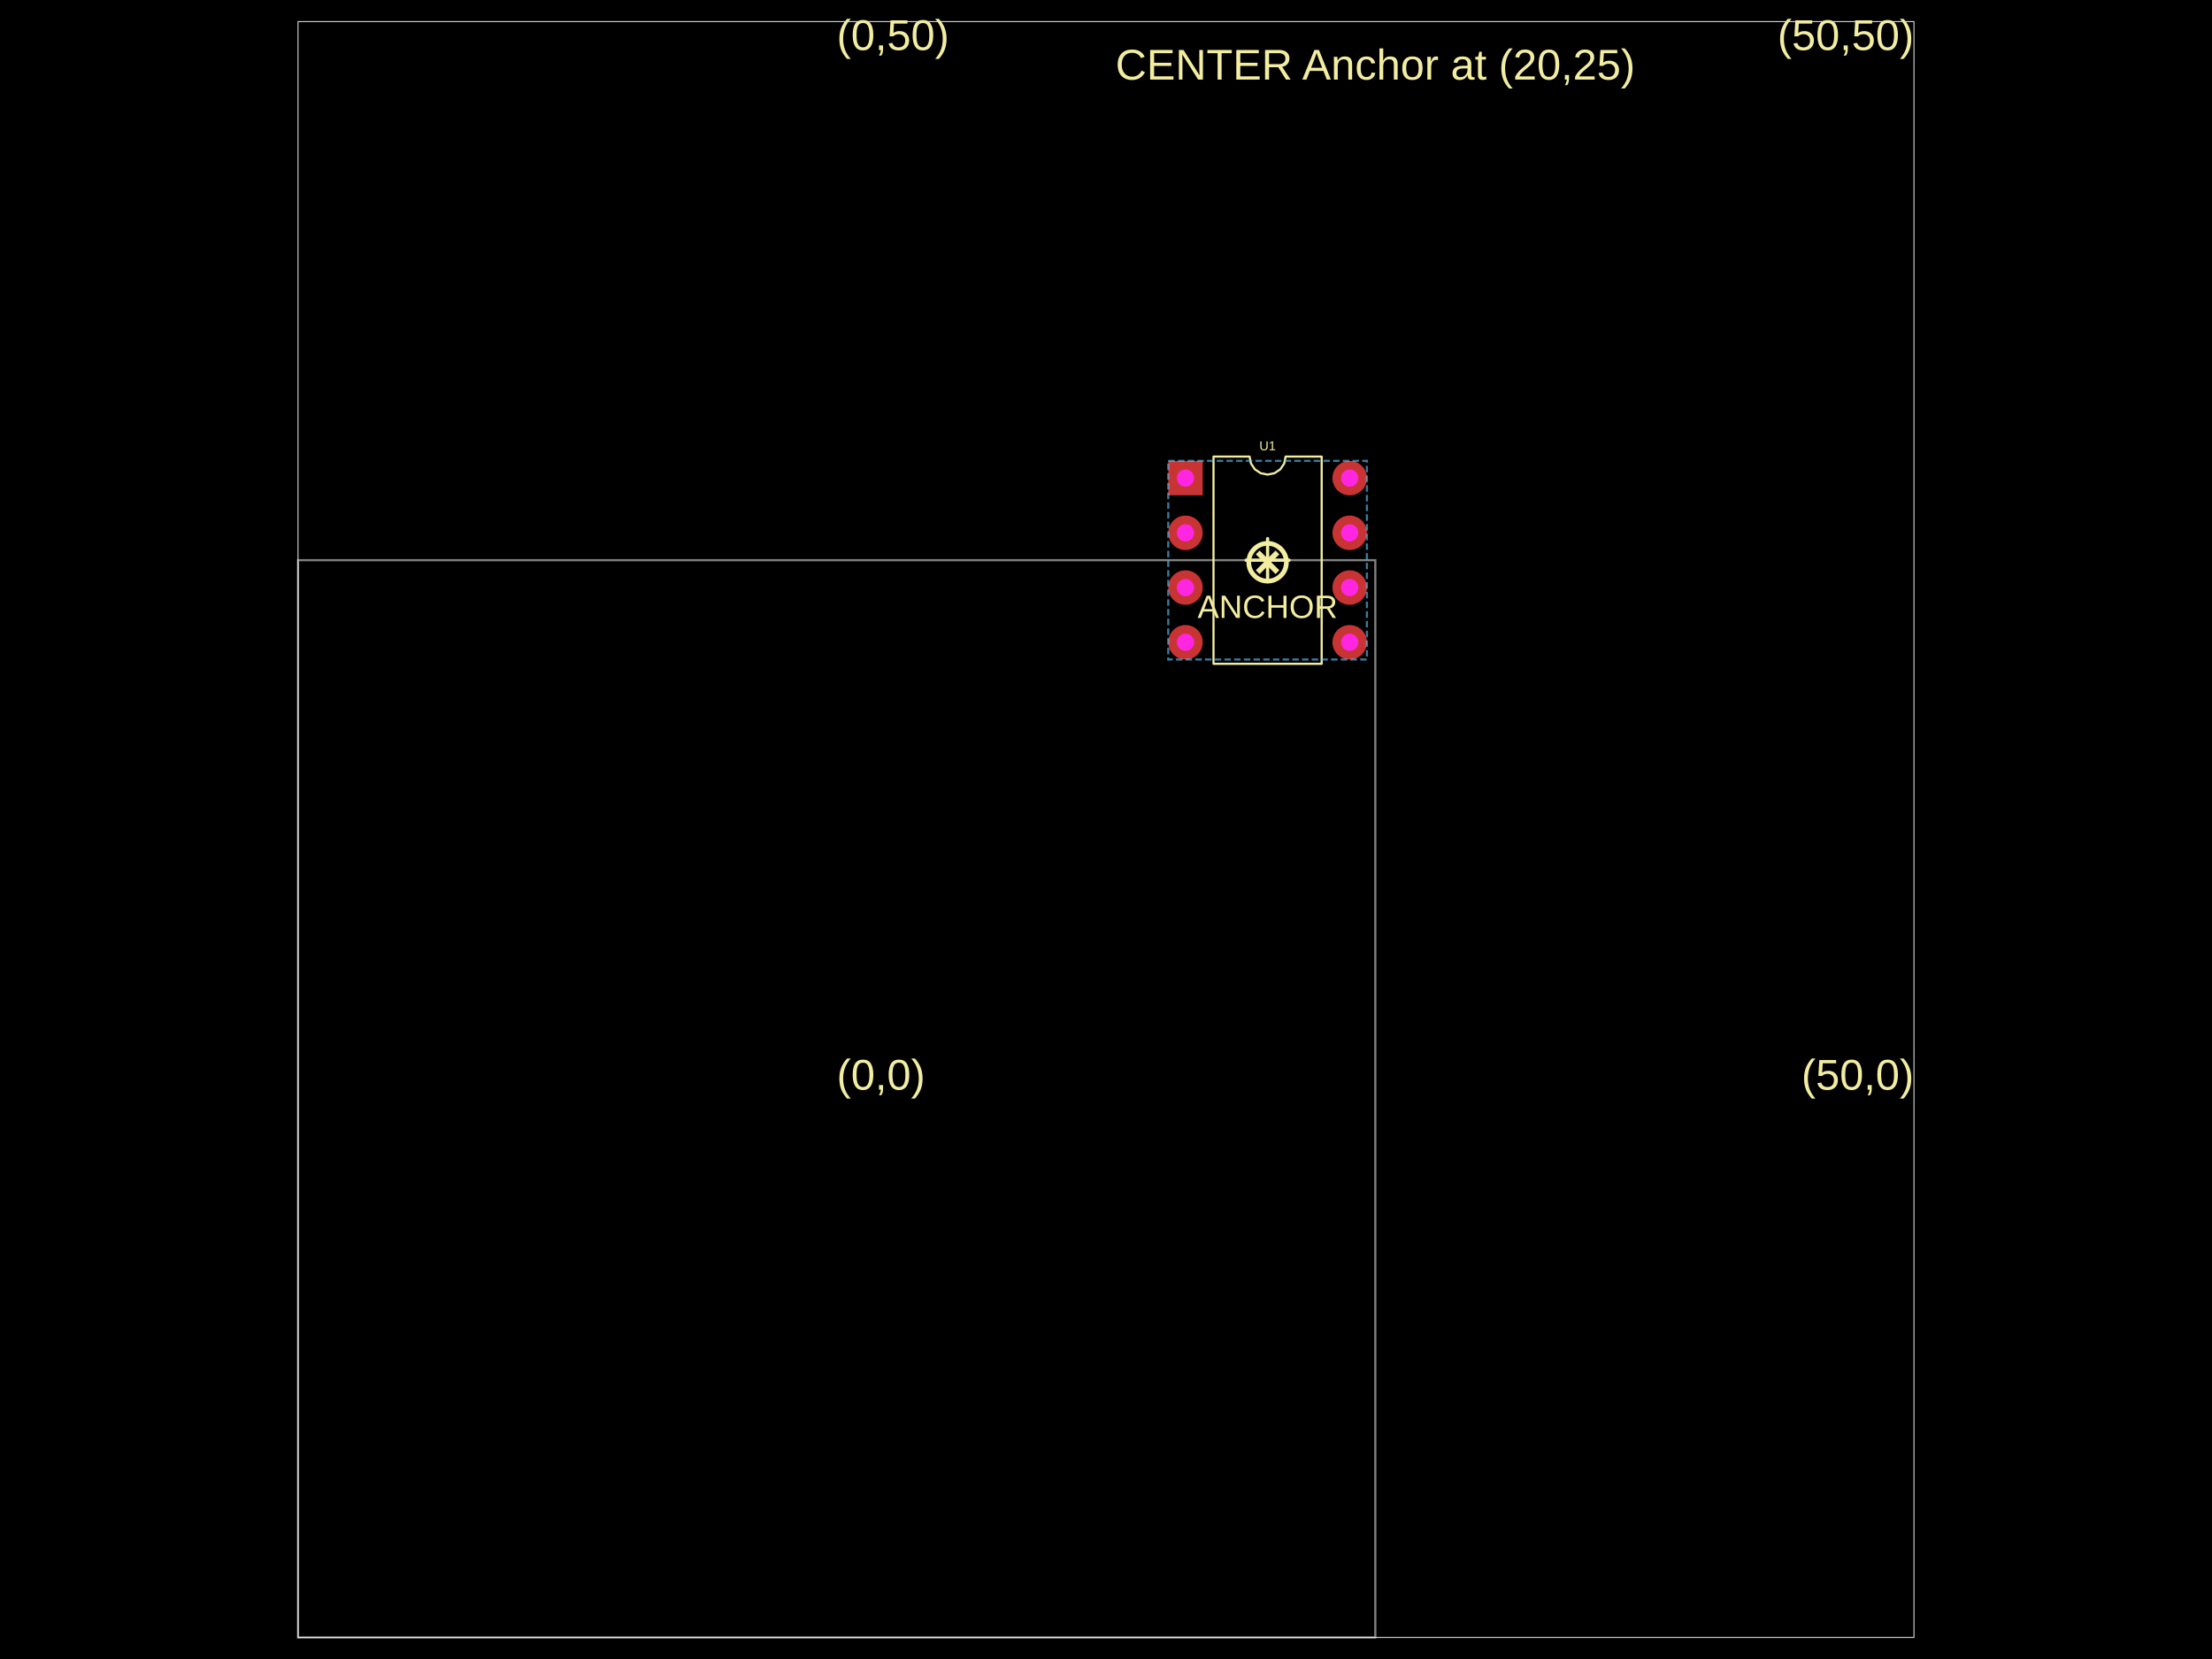
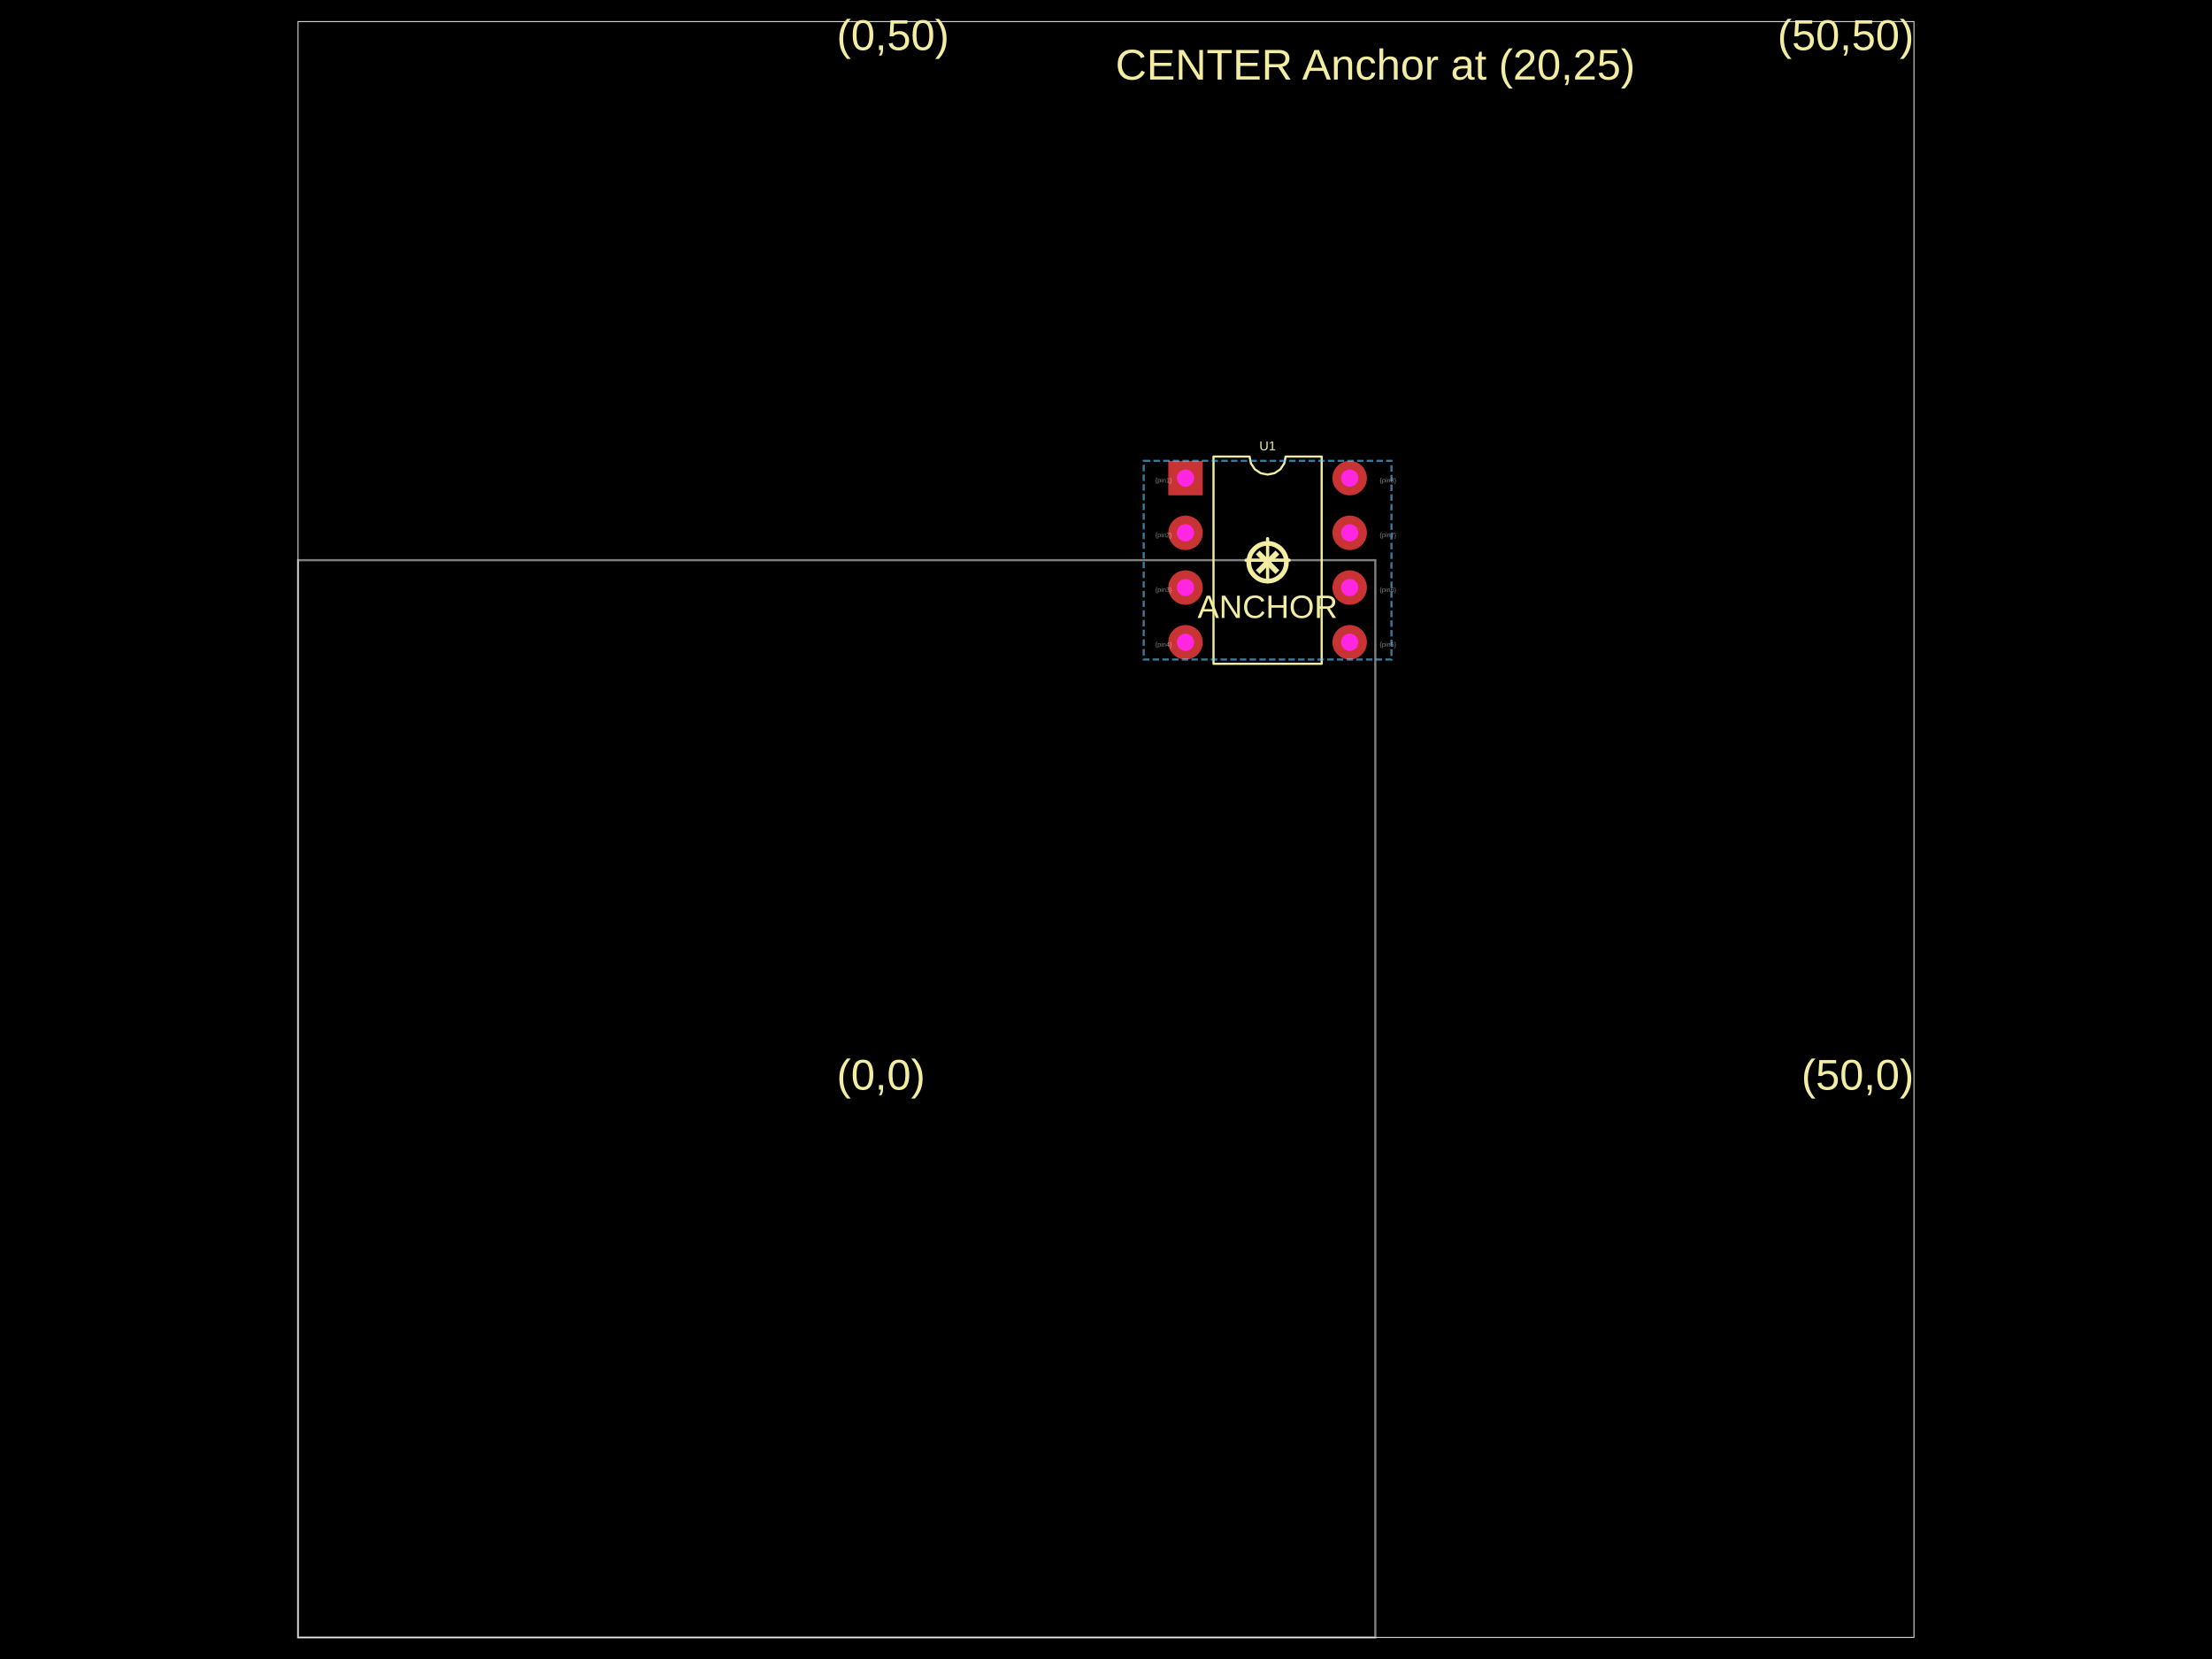
- <svg xmlns="http://www.w3.org/2000/svg" width="800" height="600" data-software-used-string="@tscircuit/core@0.0.956">
+ <svg xmlns="http://www.w3.org/2000/svg" width="800" height="600" data-software-used-string="@tscircuit/core@0.0.1049">
  <style />
  <rect class="boundary" x="0" y="0" fill="#000" width="800" height="600" data-type="pcb_background" data-pcb-layer="global" />
  <rect class="pcb-boundary" fill="none" stroke="#fff" stroke-width="0.3" x="107.792" y="7.792" width="584.416" height="584.416" data-type="pcb_boundary" data-pcb-layer="global" />
  <path class="pcb-board" d="M 107.792 592.208 L 497.403 592.208 L 497.403 202.597 L 107.792 202.597 Z" fill="none" stroke="rgba(255, 255, 255, 0.5)" stroke-width="0.779" data-type="pcb_board" data-pcb-layer="board" />
  <text x="0" y="0" dx="0" dy="0" fill="#f2eda1" font-family="Arial, sans-serif" font-size="15.584" text-anchor="start" dominant-baseline="text-after-edge" transform="matrix(1,0,0,1,302.5974,397.4026)" class="pcb-silkscreen-text pcb-silkscreen-top" data-pcb-silkscreen-text-id="null" stroke="none" data-type="pcb_silkscreen_text" data-pcb-layer="top">(0,0)</text>
  <text x="0" y="0" dx="0" dy="0" fill="#f2eda1" font-family="Arial, sans-serif" font-size="15.584" text-anchor="end" dominant-baseline="text-after-edge" transform="matrix(1,0,0,1,692.2078,397.4026)" class="pcb-silkscreen-text pcb-silkscreen-top" data-pcb-silkscreen-text-id="null" stroke="none" data-type="pcb_silkscreen_text" data-pcb-layer="top">(50,0)</text>
  <text x="0" y="0" dx="0" dy="0" fill="#f2eda1" font-family="Arial, sans-serif" font-size="15.584" text-anchor="start" dominant-baseline="text-before-edge" transform="matrix(1,0,0,1,302.5974,7.792208)" class="pcb-silkscreen-text pcb-silkscreen-top" data-pcb-silkscreen-text-id="null" stroke="none" data-type="pcb_silkscreen_text" data-pcb-layer="top">(0,50)</text>
  <text x="0" y="0" dx="0" dy="0" fill="#f2eda1" font-family="Arial, sans-serif" font-size="15.584" text-anchor="end" dominant-baseline="text-before-edge" transform="matrix(1,0,0,1,692.2078,7.792208)" class="pcb-silkscreen-text pcb-silkscreen-top" data-pcb-silkscreen-text-id="null" stroke="none" data-type="pcb_silkscreen_text" data-pcb-layer="top">(50,50)</text>
  <text x="0" y="0" dx="0" dy="0" fill="#f2eda1" font-family="Arial, sans-serif" font-size="15.584" text-anchor="middle" dominant-baseline="central" transform="matrix(1,0,0,1,497.4026,23.37662)" class="pcb-silkscreen-text pcb-silkscreen-top" data-pcb-silkscreen-text-id="null" stroke="none" data-type="pcb_silkscreen_text" data-pcb-layer="top">CENTER Anchor at (20,25)</text>
  <path class="pcb-silkscreen pcb-silkscreen-top" d="M 450.649 202.597 L 466.234 202.597" fill="none" stroke="#f2eda1" stroke-width="1.169" stroke-linecap="round" stroke-linejoin="round" data-pcb-component-id="null" data-pcb-silkscreen-path-id="pcb_silkscreen_path_0" data-type="pcb_silkscreen_path" data-pcb-layer="top" />
  <path class="pcb-silkscreen pcb-silkscreen-top" d="M 458.442 210.39 L 458.442 194.805" fill="none" stroke="#f2eda1" stroke-width="1.169" stroke-linecap="round" stroke-linejoin="round" data-pcb-component-id="null" data-pcb-silkscreen-path-id="pcb_silkscreen_path_1" data-type="pcb_silkscreen_path" data-pcb-layer="top" />
  <text x="0" y="0" dx="0" dy="0" fill="#f2eda1" font-family="Arial, sans-serif" font-size="23.377" text-anchor="middle" dominant-baseline="central" transform="matrix(1,0,0,1,458.4416,202.5974)" class="pcb-silkscreen-text pcb-silkscreen-top" data-pcb-silkscreen-text-id="null" stroke="none" data-type="pcb_silkscreen_text" data-pcb-layer="top">⊗</text>
  <text x="0" y="0" dx="0" dy="0" fill="#f2eda1" font-family="Arial, sans-serif" font-size="11.688" text-anchor="middle" dominant-baseline="text-after-edge" transform="matrix(1,0,0,1,458.4416,225.974)" class="pcb-silkscreen-text pcb-silkscreen-top" data-pcb-silkscreen-text-id="null" stroke="none" data-type="pcb_silkscreen_text" data-pcb-layer="top">ANCHOR</text>
  <path class="pcb-silkscreen pcb-silkscreen-top" d="M 438.883 240.078 L 438.883 165.117 L 451.922 165.117 L 452.418 167.612 L 453.832 169.727 L 455.947 171.14 L 458.442 171.636 L 460.936 171.14 L 463.052 169.727 L 464.465 167.612 L 464.961 165.117 L 478 165.117 L 478 240.078 L 438.883 240.078 Z" fill="none" stroke="#f2eda1" stroke-width="0.779" stroke-linecap="round" stroke-linejoin="round" data-pcb-component-id="pcb_component_0" data-pcb-silkscreen-path-id="pcb_silkscreen_path_2" data-type="pcb_silkscreen_path" data-pcb-layer="top" />
  <text x="0" y="0" dx="0" dy="0" fill="#f2eda1" font-family="Arial, sans-serif" font-size="4.675" text-anchor="middle" dominant-baseline="central" transform="matrix(1,0,0,1,458.4416,161.2208)" class="pcb-silkscreen-text pcb-silkscreen-top" data-pcb-silkscreen-text-id="pcb_component_0" stroke="none" data-type="pcb_silkscreen_text" data-pcb-layer="top">U1</text>
  <g data-type="pcb_plated_hole" data-pcb-layer="through">
    <rect class="pcb-hole-outer-pad" fill="rgb(200, 52, 52)" x="422.519" y="166.675" width="12.468" height="12.468" data-type="pcb_plated_hole" data-pcb-layer="top" />
    <circle class="pcb-hole-inner" fill="#FF26E2" cx="428.753" cy="172.909" r="3.117" data-type="pcb_plated_hole_drill" data-pcb-layer="drill" />
  </g>
  <g data-type="pcb_plated_hole" data-pcb-layer="through">
    <circle class="pcb-hole-outer" fill="rgb(200, 52, 52)" cx="428.753" cy="192.701" r="6.234" data-type="pcb_plated_hole" data-pcb-layer="top" />
    <circle class="pcb-hole-inner" fill="#FF26E2" cx="428.753" cy="192.701" r="3.117" data-type="pcb_plated_hole_drill" data-pcb-layer="drill" />
  </g>
  <g data-type="pcb_plated_hole" data-pcb-layer="through">
    <circle class="pcb-hole-outer" fill="rgb(200, 52, 52)" cx="428.753" cy="212.494" r="6.234" data-type="pcb_plated_hole" data-pcb-layer="top" />
    <circle class="pcb-hole-inner" fill="#FF26E2" cx="428.753" cy="212.494" r="3.117" data-type="pcb_plated_hole_drill" data-pcb-layer="drill" />
  </g>
  <g data-type="pcb_plated_hole" data-pcb-layer="through">
    <circle class="pcb-hole-outer" fill="rgb(200, 52, 52)" cx="428.753" cy="232.286" r="6.234" data-type="pcb_plated_hole" data-pcb-layer="top" />
    <circle class="pcb-hole-inner" fill="#FF26E2" cx="428.753" cy="232.286" r="3.117" data-type="pcb_plated_hole_drill" data-pcb-layer="drill" />
  </g>
  <g data-type="pcb_plated_hole" data-pcb-layer="through">
    <circle class="pcb-hole-outer" fill="rgb(200, 52, 52)" cx="488.13" cy="232.286" r="6.234" data-type="pcb_plated_hole" data-pcb-layer="top" />
    <circle class="pcb-hole-inner" fill="#FF26E2" cx="488.13" cy="232.286" r="3.117" data-type="pcb_plated_hole_drill" data-pcb-layer="drill" />
  </g>
  <g data-type="pcb_plated_hole" data-pcb-layer="through">
    <circle class="pcb-hole-outer" fill="rgb(200, 52, 52)" cx="488.13" cy="212.494" r="6.234" data-type="pcb_plated_hole" data-pcb-layer="top" />
    <circle class="pcb-hole-inner" fill="#FF26E2" cx="488.13" cy="212.494" r="3.117" data-type="pcb_plated_hole_drill" data-pcb-layer="drill" />
  </g>
  <g data-type="pcb_plated_hole" data-pcb-layer="through">
    <circle class="pcb-hole-outer" fill="rgb(200, 52, 52)" cx="488.13" cy="192.701" r="6.234" data-type="pcb_plated_hole" data-pcb-layer="top" />
    <circle class="pcb-hole-inner" fill="#FF26E2" cx="488.13" cy="192.701" r="3.117" data-type="pcb_plated_hole_drill" data-pcb-layer="drill" />
  </g>
  <g data-type="pcb_plated_hole" data-pcb-layer="through">
    <circle class="pcb-hole-outer" fill="rgb(200, 52, 52)" cx="488.13" cy="172.909" r="6.234" data-type="pcb_plated_hole" data-pcb-layer="top" />
    <circle class="pcb-hole-inner" fill="#FF26E2" cx="488.13" cy="172.909" r="3.117" data-type="pcb_plated_hole_drill" data-pcb-layer="drill" />
  </g>
-   <rect class="pcb-group" fill="none" stroke="rgba(100, 200, 255, 0.6)" stroke-width="0.779" stroke-dasharray="2.338 1.169" data-type="pcb_group" data-pcb-group-id="pcb_group_0" data-pcb-layer="overlay" data-group-name="G2" x="422.519" y="166.675" width="71.844" height="71.844" />
+   <text x="0" y="0" font-family="Arial, sans-serif" font-size="2.338" text-anchor="start" dominant-baseline="text-before-edge" transform="matrix(0.9998477,0.01745241,-0.01745241,0.9998477,417.8442,172.9091)" class="pcb-fabrication-note-text" fill="rgba(255,255,255,0.5)" data-type="pcb_fabrication_note_text" data-pcb-layer="overlay">{pin1}</text>
+   <text x="0" y="0" font-family="Arial, sans-serif" font-size="2.338" text-anchor="start" dominant-baseline="text-before-edge" transform="matrix(0.9998477,0.01745241,-0.01745241,0.9998477,417.8442,192.7013)" class="pcb-fabrication-note-text" fill="rgba(255,255,255,0.5)" data-type="pcb_fabrication_note_text" data-pcb-layer="overlay">{pin2}</text>
+   <text x="0" y="0" font-family="Arial, sans-serif" font-size="2.338" text-anchor="start" dominant-baseline="text-before-edge" transform="matrix(0.9998477,0.01745241,-0.01745241,0.9998477,417.8442,212.4935)" class="pcb-fabrication-note-text" fill="rgba(255,255,255,0.5)" data-type="pcb_fabrication_note_text" data-pcb-layer="overlay">{pin3}</text>
+   <text x="0" y="0" font-family="Arial, sans-serif" font-size="2.338" text-anchor="start" dominant-baseline="text-before-edge" transform="matrix(0.9998477,0.01745241,-0.01745241,0.9998477,417.8442,232.2857)" class="pcb-fabrication-note-text" fill="rgba(255,255,255,0.5)" data-type="pcb_fabrication_note_text" data-pcb-layer="overlay">{pin4}</text>
+   <text x="0" y="0" font-family="Arial, sans-serif" font-size="2.338" text-anchor="start" dominant-baseline="text-before-edge" transform="matrix(0.9998477,0.01745241,-0.01745241,0.9998477,499.039,232.2857)" class="pcb-fabrication-note-text" fill="rgba(255,255,255,0.5)" data-type="pcb_fabrication_note_text" data-pcb-layer="overlay">{pin5}</text>
+   <text x="0" y="0" font-family="Arial, sans-serif" font-size="2.338" text-anchor="start" dominant-baseline="text-before-edge" transform="matrix(0.9998477,0.01745241,-0.01745241,0.9998477,499.039,212.4935)" class="pcb-fabrication-note-text" fill="rgba(255,255,255,0.5)" data-type="pcb_fabrication_note_text" data-pcb-layer="overlay">{pin6}</text>
+   <text x="0" y="0" font-family="Arial, sans-serif" font-size="2.338" text-anchor="start" dominant-baseline="text-before-edge" transform="matrix(0.9998477,0.01745241,-0.01745241,0.9998477,499.039,192.7013)" class="pcb-fabrication-note-text" fill="rgba(255,255,255,0.5)" data-type="pcb_fabrication_note_text" data-pcb-layer="overlay">{pin7}</text>
+   <text x="0" y="0" font-family="Arial, sans-serif" font-size="2.338" text-anchor="start" dominant-baseline="text-before-edge" transform="matrix(0.9998477,0.01745241,-0.01745241,0.9998477,499.039,172.9091)" class="pcb-fabrication-note-text" fill="rgba(255,255,255,0.5)" data-type="pcb_fabrication_note_text" data-pcb-layer="overlay">{pin8}</text>
+   <rect class="pcb-group" fill="none" stroke="rgba(100, 200, 255, 0.6)" stroke-width="0.779" stroke-dasharray="2.338 1.169" data-type="pcb_group" data-pcb-group-id="pcb_group_0" data-pcb-layer="overlay" data-group-name="G2" x="413.636" y="166.675" width="89.61" height="71.844" />
</svg>
